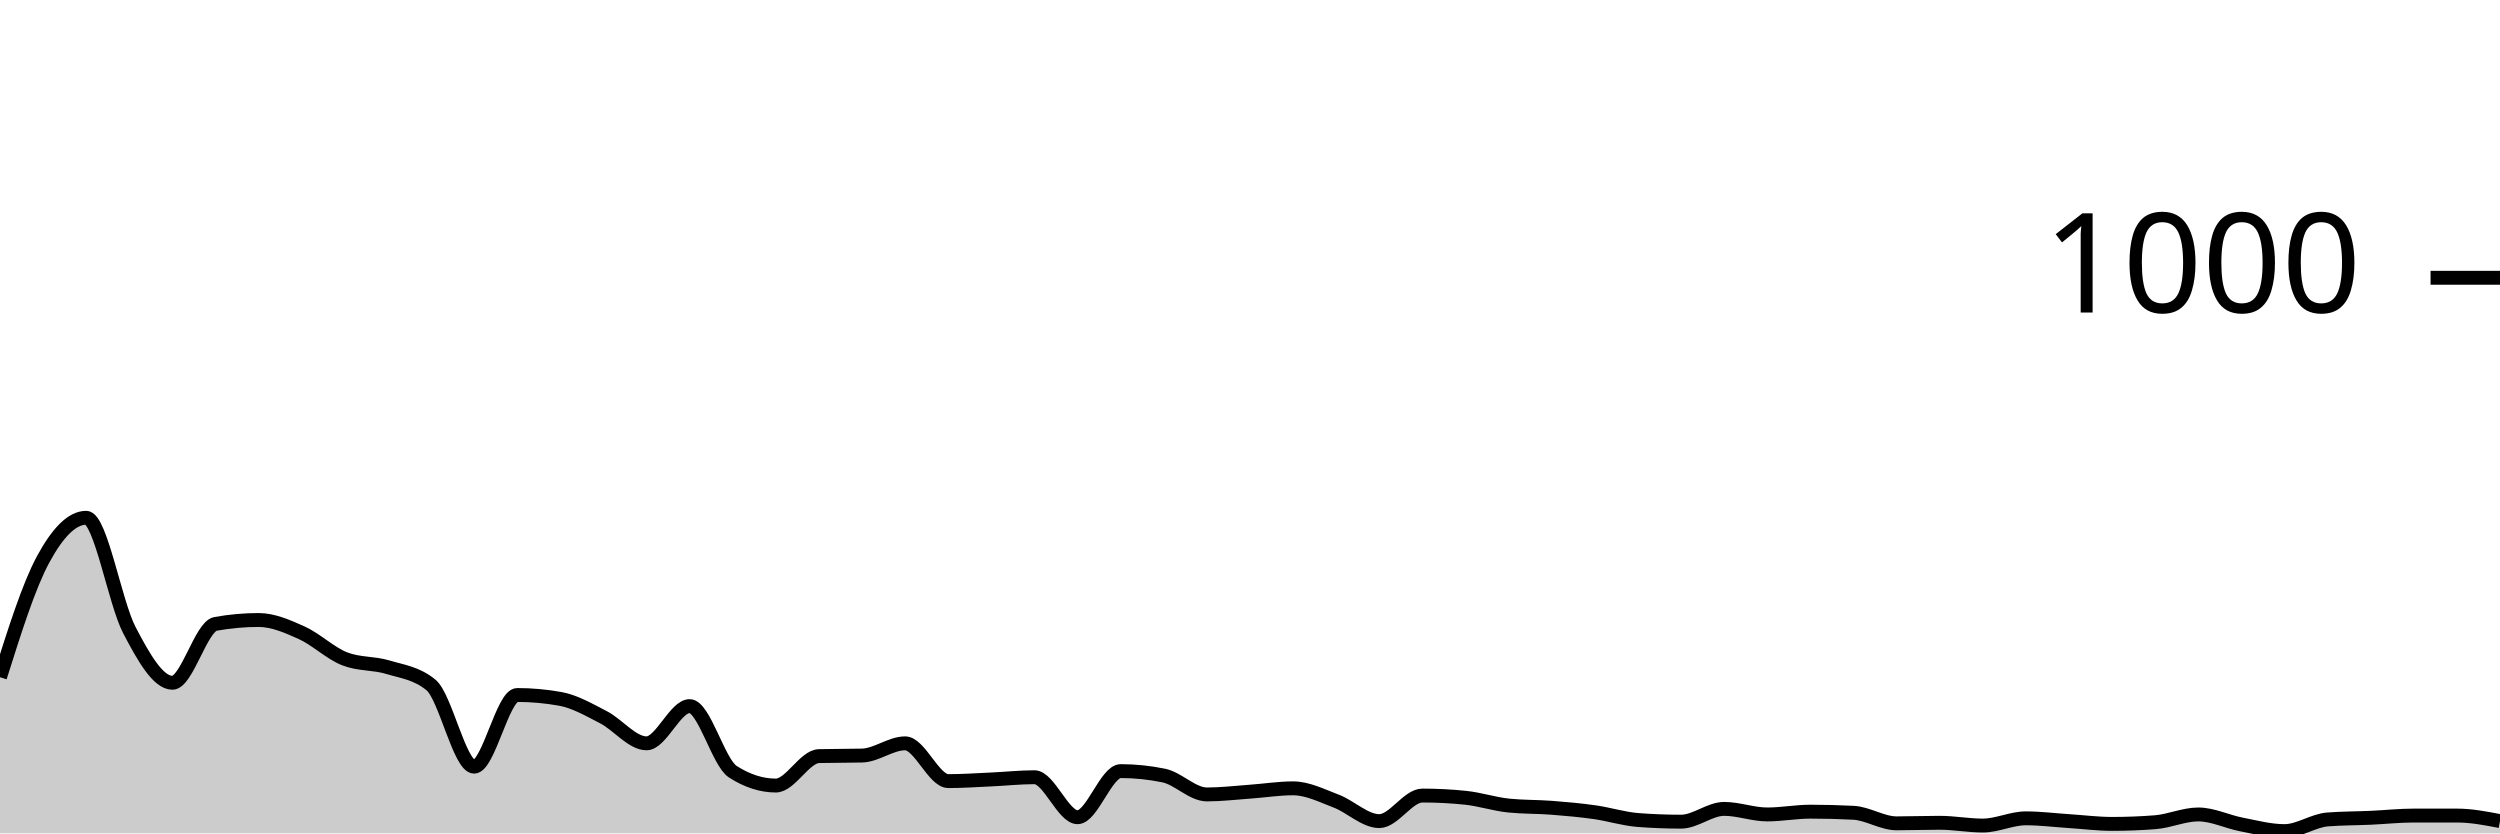
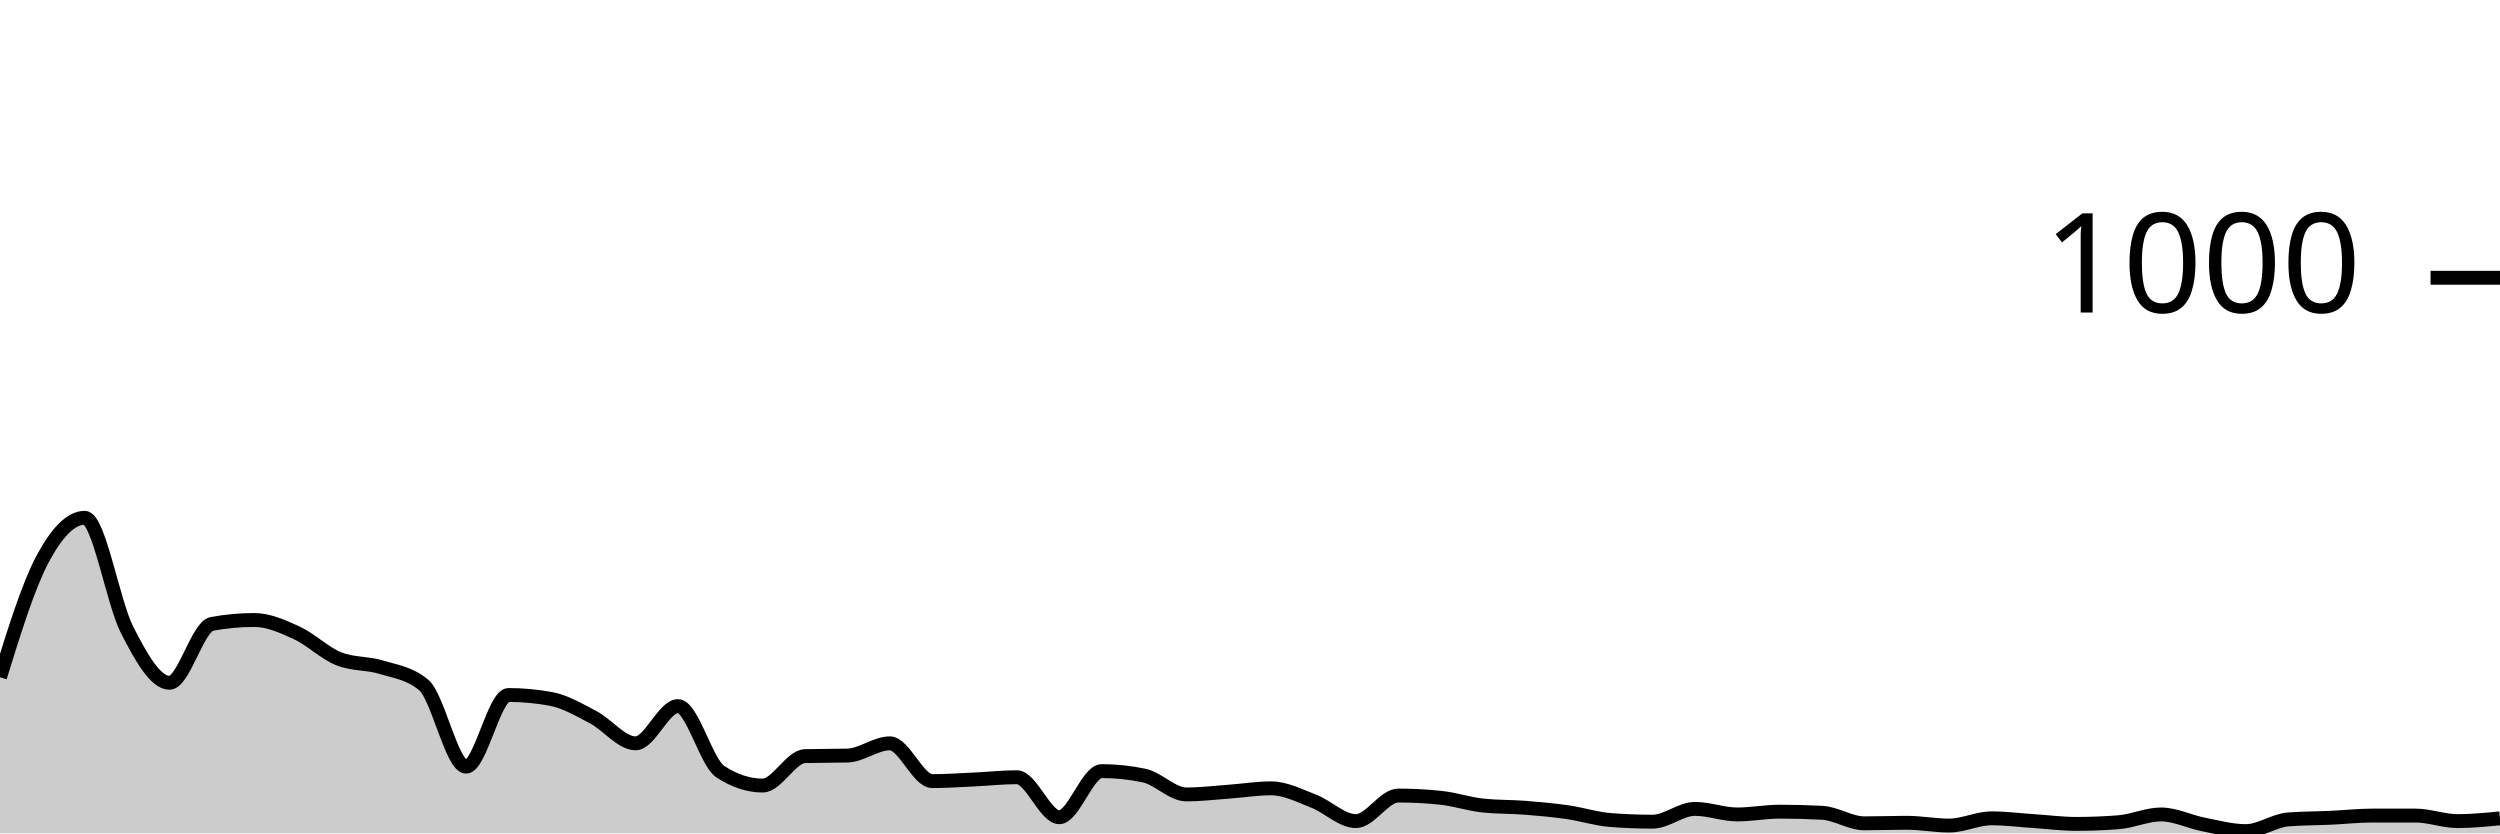
<svg xmlns="http://www.w3.org/2000/svg" viewBox="0 0 180 60">
  <g transform="translate(0,20)">
-     <path class="area" fill="rgba(0, 0, 0, 0.2)" d="M0,28.76C1.034,25.477,2.069,22.193,3.103,20.28C4.138,18.367,5.172,17.28,6.207,17.28C7.241,17.28,8.276,23.38,9.31,25.36C10.345,27.34,11.379,29.16,12.414,29.16C13.448,29.16,14.483,25.107,15.517,24.92C16.552,24.733,17.586,24.64,18.621,24.64C19.655,24.64,20.69,25.093,21.724,25.56C22.759,26.027,23.793,27.04,24.828,27.44C25.862,27.84,26.897,27.727,27.931,28.04C28.966,28.353,30,28.467,31.034,29.32C32.069,30.173,33.103,35.2,34.138,35.2C35.172,35.2,36.207,30.04,37.241,30.04C38.276,30.04,39.31,30.133,40.345,30.32C41.379,30.507,42.414,31.107,43.448,31.64C44.483,32.173,45.517,33.52,46.552,33.52C47.586,33.52,48.621,30.84,49.655,30.84C50.69,30.84,51.724,34.893,52.759,35.56C53.793,36.227,54.828,36.56,55.862,36.56C56.897,36.56,57.931,34.467,58.966,34.44C60,34.413,61.034,34.427,62.069,34.4C63.103,34.373,64.138,33.52,65.172,33.52C66.207,33.52,67.241,36.24,68.276,36.24C69.31,36.24,70.345,36.167,71.379,36.12C72.414,36.073,73.448,35.96,74.483,35.96C75.517,35.96,76.552,38.84,77.586,38.84C78.621,38.84,79.655,35.52,80.69,35.52C81.724,35.52,82.759,35.627,83.793,35.84C84.828,36.053,85.862,37.2,86.897,37.2C87.931,37.2,88.966,37.073,90,37C91.034,36.927,92.069,36.76,93.103,36.76C94.138,36.76,95.172,37.287,96.207,37.68C97.241,38.073,98.276,39.12,99.31,39.12C100.345,39.12,101.379,37.28,102.414,37.28C103.448,37.28,104.483,37.333,105.517,37.44C106.552,37.547,107.586,37.893,108.621,38C109.655,38.107,110.69,38.08,111.724,38.16C112.759,38.24,113.793,38.333,114.828,38.48C115.862,38.627,116.897,38.96,117.931,39.04C118.966,39.12,120,39.16,121.034,39.16C122.069,39.16,123.103,38.24,124.138,38.24C125.172,38.24,126.207,38.64,127.241,38.64C128.276,38.64,129.31,38.44,130.345,38.44C131.379,38.44,132.414,38.467,133.448,38.52C134.483,38.573,135.517,39.28,136.552,39.28C137.586,39.28,138.621,39.24,139.655,39.24C140.69,39.24,141.724,39.44,142.759,39.44C143.793,39.44,144.828,38.92,145.862,38.92C146.897,38.92,147.931,39.053,148.966,39.12C150,39.187,151.034,39.32,152.069,39.32C153.103,39.32,154.138,39.28,155.172,39.2C156.207,39.12,157.241,38.64,158.276,38.64C159.31,38.64,160.345,39.16,161.379,39.36C162.414,39.56,163.448,39.84,164.483,39.84C165.517,39.84,166.552,39.08,167.586,39C168.621,38.92,169.655,38.927,170.69,38.88C171.724,38.833,172.759,38.72,173.793,38.72C174.828,38.72,175.862,38.72,176.897,38.72C177.931,38.72,178.966,38.92,180,39.12L180,40C178.966,40,177.931,40,176.897,40C175.862,40,174.828,40,173.793,40C172.759,40,171.724,40,170.69,40C169.655,40,168.621,40,167.586,40C166.552,40,165.517,40,164.483,40C163.448,40,162.414,40,161.379,40C160.345,40,159.31,40,158.276,40C157.241,40,156.207,40,155.172,40C154.138,40,153.103,40,152.069,40C151.034,40,150,40,148.966,40C147.931,40,146.897,40,145.862,40C144.828,40,143.793,40,142.759,40C141.724,40,140.69,40,139.655,40C138.621,40,137.586,40,136.552,40C135.517,40,134.483,40,133.448,40C132.414,40,131.379,40,130.345,40C129.31,40,128.276,40,127.241,40C126.207,40,125.172,40,124.138,40C123.103,40,122.069,40,121.034,40C120,40,118.966,40,117.931,40C116.897,40,115.862,40,114.828,40C113.793,40,112.759,40,111.724,40C110.69,40,109.655,40,108.621,40C107.586,40,106.552,40,105.517,40C104.483,40,103.448,40,102.414,40C101.379,40,100.345,40,99.31,40C98.276,40,97.241,40,96.207,40C95.172,40,94.138,40,93.103,40C92.069,40,91.034,40,90,40C88.966,40,87.931,40,86.897,40C85.862,40,84.828,40,83.793,40C82.759,40,81.724,40,80.69,40C79.655,40,78.621,40,77.586,40C76.552,40,75.517,40,74.483,40C73.448,40,72.414,40,71.379,40C70.345,40,69.31,40,68.276,40C67.241,40,66.207,40,65.172,40C64.138,40,63.103,40,62.069,40C61.034,40,60,40,58.966,40C57.931,40,56.897,40,55.862,40C54.828,40,53.793,40,52.759,40C51.724,40,50.69,40,49.655,40C48.621,40,47.586,40,46.552,40C45.517,40,44.483,40,43.448,40C42.414,40,41.379,40,40.345,40C39.31,40,38.276,40,37.241,40C36.207,40,35.172,40,34.138,40C33.103,40,32.069,40,31.034,40C30,40,28.966,40,27.931,40C26.897,40,25.862,40,24.828,40C23.793,40,22.759,40,21.724,40C20.69,40,19.655,40,18.621,40C17.586,40,16.552,40,15.517,40C14.483,40,13.448,40,12.414,40C11.379,40,10.345,40,9.31,40C8.276,40,7.241,40,6.207,40C5.172,40,4.138,40,3.103,40C2.069,40,1.034,40,0,40Z" />
-     <path class="line" stroke="black" fill="none" d="M0,28.76C1.034,25.477,2.069,22.193,3.103,20.28C4.138,18.367,5.172,17.28,6.207,17.28C7.241,17.28,8.276,23.38,9.31,25.36C10.345,27.34,11.379,29.16,12.414,29.16C13.448,29.16,14.483,25.107,15.517,24.92C16.552,24.733,17.586,24.64,18.621,24.64C19.655,24.64,20.69,25.093,21.724,25.56C22.759,26.027,23.793,27.04,24.828,27.44C25.862,27.84,26.897,27.727,27.931,28.04C28.966,28.353,30,28.467,31.034,29.32C32.069,30.173,33.103,35.2,34.138,35.2C35.172,35.2,36.207,30.04,37.241,30.04C38.276,30.04,39.31,30.133,40.345,30.32C41.379,30.507,42.414,31.107,43.448,31.64C44.483,32.173,45.517,33.52,46.552,33.52C47.586,33.52,48.621,30.84,49.655,30.84C50.69,30.84,51.724,34.893,52.759,35.56C53.793,36.227,54.828,36.56,55.862,36.56C56.897,36.56,57.931,34.467,58.966,34.44C60,34.413,61.034,34.427,62.069,34.4C63.103,34.373,64.138,33.52,65.172,33.52C66.207,33.52,67.241,36.24,68.276,36.24C69.31,36.24,70.345,36.167,71.379,36.12C72.414,36.073,73.448,35.96,74.483,35.96C75.517,35.96,76.552,38.84,77.586,38.84C78.621,38.84,79.655,35.52,80.69,35.52C81.724,35.52,82.759,35.627,83.793,35.84C84.828,36.053,85.862,37.2,86.897,37.2C87.931,37.2,88.966,37.073,90,37C91.034,36.927,92.069,36.76,93.103,36.76C94.138,36.76,95.172,37.287,96.207,37.68C97.241,38.073,98.276,39.12,99.31,39.12C100.345,39.12,101.379,37.28,102.414,37.28C103.448,37.28,104.483,37.333,105.517,37.44C106.552,37.547,107.586,37.893,108.621,38C109.655,38.107,110.69,38.08,111.724,38.16C112.759,38.24,113.793,38.333,114.828,38.48C115.862,38.627,116.897,38.96,117.931,39.04C118.966,39.12,120,39.16,121.034,39.16C122.069,39.16,123.103,38.24,124.138,38.24C125.172,38.24,126.207,38.64,127.241,38.64C128.276,38.64,129.31,38.44,130.345,38.44C131.379,38.44,132.414,38.467,133.448,38.52C134.483,38.573,135.517,39.28,136.552,39.28C137.586,39.28,138.621,39.24,139.655,39.24C140.69,39.24,141.724,39.44,142.759,39.44C143.793,39.44,144.828,38.92,145.862,38.92C146.897,38.92,147.931,39.053,148.966,39.12C150,39.187,151.034,39.32,152.069,39.32C153.103,39.32,154.138,39.28,155.172,39.2C156.207,39.12,157.241,38.64,158.276,38.64C159.31,38.64,160.345,39.16,161.379,39.36C162.414,39.56,163.448,39.84,164.483,39.84C165.517,39.84,166.552,39.08,167.586,39C168.621,38.92,169.655,38.927,170.69,38.88C171.724,38.833,172.759,38.72,173.793,38.72C174.828,38.72,175.862,38.72,176.897,38.72C177.931,38.72,178.966,38.92,180,39.12" />
+     <path class="area" fill="rgba(0, 0, 0, 0.2)" d="M0,28.76C1.017,25.477,2.034,22.193,3.051,20.28C4.068,18.367,5.085,17.28,6.102,17.28C7.119,17.28,8.136,23.38,9.153,25.36C10.169,27.34,11.186,29.16,12.203,29.16C13.22,29.16,14.237,25.107,15.254,24.92C16.271,24.733,17.288,24.64,18.305,24.64C19.322,24.64,20.339,25.093,21.356,25.56C22.373,26.027,23.39,27.04,24.407,27.44C25.424,27.84,26.441,27.727,27.458,28.04C28.475,28.353,29.492,28.467,30.508,29.32C31.525,30.173,32.542,35.2,33.559,35.2C34.576,35.2,35.593,30.04,36.61,30.04C37.627,30.04,38.644,30.133,39.661,30.32C40.678,30.507,41.695,31.107,42.712,31.64C43.729,32.173,44.746,33.52,45.763,33.52C46.78,33.52,47.797,30.84,48.814,30.84C49.831,30.84,50.847,34.893,51.864,35.56C52.881,36.227,53.898,36.56,54.915,36.56C55.932,36.56,56.949,34.467,57.966,34.44C58.983,34.413,60,34.427,61.017,34.4C62.034,34.373,63.051,33.52,64.068,33.52C65.085,33.52,66.102,36.24,67.119,36.24C68.136,36.24,69.153,36.167,70.169,36.12C71.186,36.073,72.203,35.96,73.22,35.96C74.237,35.96,75.254,38.84,76.271,38.84C77.288,38.84,78.305,35.52,79.322,35.52C80.339,35.52,81.356,35.627,82.373,35.84C83.39,36.053,84.407,37.2,85.424,37.2C86.441,37.2,87.458,37.073,88.475,37C89.492,36.927,90.508,36.76,91.525,36.76C92.542,36.76,93.559,37.287,94.576,37.68C95.593,38.073,96.61,39.12,97.627,39.12C98.644,39.12,99.661,37.28,100.678,37.28C101.695,37.28,102.712,37.333,103.729,37.44C104.746,37.547,105.763,37.893,106.78,38C107.797,38.107,108.814,38.08,109.831,38.16C110.847,38.24,111.864,38.333,112.881,38.48C113.898,38.627,114.915,38.96,115.932,39.04C116.949,39.12,117.966,39.16,118.983,39.16C120,39.16,121.017,38.24,122.034,38.24C123.051,38.24,124.068,38.64,125.085,38.64C126.102,38.64,127.119,38.44,128.136,38.44C129.153,38.44,130.169,38.467,131.186,38.52C132.203,38.573,133.22,39.28,134.237,39.28C135.254,39.28,136.271,39.24,137.288,39.24C138.305,39.24,139.322,39.44,140.339,39.44C141.356,39.44,142.373,38.92,143.39,38.92C144.407,38.92,145.424,39.053,146.441,39.12C147.458,39.187,148.475,39.32,149.492,39.32C150.508,39.32,151.525,39.28,152.542,39.2C153.559,39.12,154.576,38.64,155.593,38.64C156.61,38.64,157.627,39.16,158.644,39.36C159.661,39.56,160.678,39.84,161.695,39.84C162.712,39.84,163.729,39.08,164.746,39C165.763,38.92,166.78,38.927,167.797,38.88C168.814,38.833,169.831,38.72,170.847,38.72C171.864,38.72,172.881,38.72,173.898,38.72C174.915,38.72,175.932,39.12,176.949,39.12C177.966,39.12,178.983,39.02,180,38.92L180,40C178.983,40,177.966,40,176.949,40C175.932,40,174.915,40,173.898,40C172.881,40,171.864,40,170.847,40C169.831,40,168.814,40,167.797,40C166.78,40,165.763,40,164.746,40C163.729,40,162.712,40,161.695,40C160.678,40,159.661,40,158.644,40C157.627,40,156.61,40,155.593,40C154.576,40,153.559,40,152.542,40C151.525,40,150.508,40,149.492,40C148.475,40,147.458,40,146.441,40C145.424,40,144.407,40,143.39,40C142.373,40,141.356,40,140.339,40C139.322,40,138.305,40,137.288,40C136.271,40,135.254,40,134.237,40C133.22,40,132.203,40,131.186,40C130.169,40,129.153,40,128.136,40C127.119,40,126.102,40,125.085,40C124.068,40,123.051,40,122.034,40C121.017,40,120,40,118.983,40C117.966,40,116.949,40,115.932,40C114.915,40,113.898,40,112.881,40C111.864,40,110.847,40,109.831,40C108.814,40,107.797,40,106.78,40C105.763,40,104.746,40,103.729,40C102.712,40,101.695,40,100.678,40C99.661,40,98.644,40,97.627,40C96.61,40,95.593,40,94.576,40C93.559,40,92.542,40,91.525,40C90.508,40,89.492,40,88.475,40C87.458,40,86.441,40,85.424,40C84.407,40,83.39,40,82.373,40C81.356,40,80.339,40,79.322,40C78.305,40,77.288,40,76.271,40C75.254,40,74.237,40,73.22,40C72.203,40,71.186,40,70.169,40C69.153,40,68.136,40,67.119,40C66.102,40,65.085,40,64.068,40C63.051,40,62.034,40,61.017,40C60,40,58.983,40,57.966,40C56.949,40,55.932,40,54.915,40C53.898,40,52.881,40,51.864,40C50.847,40,49.831,40,48.814,40C47.797,40,46.78,40,45.763,40C44.746,40,43.729,40,42.712,40C41.695,40,40.678,40,39.661,40C38.644,40,37.627,40,36.61,40C35.593,40,34.576,40,33.559,40C32.542,40,31.525,40,30.508,40C29.492,40,28.475,40,27.458,40C26.441,40,25.424,40,24.407,40C23.39,40,22.373,40,21.356,40C20.339,40,19.322,40,18.305,40C17.288,40,16.271,40,15.254,40C14.237,40,13.22,40,12.203,40C11.186,40,10.169,40,9.153,40C8.136,40,7.119,40,6.102,40C5.085,40,4.068,40,3.051,40C2.034,40,1.017,40,0,40Z" />
+     <path class="line" stroke="black" fill="none" d="M0,28.76C1.017,25.477,2.034,22.193,3.051,20.28C4.068,18.367,5.085,17.28,6.102,17.28C7.119,17.28,8.136,23.38,9.153,25.36C10.169,27.34,11.186,29.16,12.203,29.16C13.22,29.16,14.237,25.107,15.254,24.92C16.271,24.733,17.288,24.64,18.305,24.64C19.322,24.64,20.339,25.093,21.356,25.56C22.373,26.027,23.39,27.04,24.407,27.44C25.424,27.84,26.441,27.727,27.458,28.04C28.475,28.353,29.492,28.467,30.508,29.32C31.525,30.173,32.542,35.2,33.559,35.2C34.576,35.2,35.593,30.04,36.61,30.04C37.627,30.04,38.644,30.133,39.661,30.32C40.678,30.507,41.695,31.107,42.712,31.64C43.729,32.173,44.746,33.52,45.763,33.52C46.78,33.52,47.797,30.84,48.814,30.84C49.831,30.84,50.847,34.893,51.864,35.56C52.881,36.227,53.898,36.56,54.915,36.56C55.932,36.56,56.949,34.467,57.966,34.44C58.983,34.413,60,34.427,61.017,34.4C62.034,34.373,63.051,33.52,64.068,33.52C65.085,33.52,66.102,36.24,67.119,36.24C68.136,36.24,69.153,36.167,70.169,36.12C71.186,36.073,72.203,35.96,73.22,35.96C74.237,35.96,75.254,38.84,76.271,38.84C77.288,38.84,78.305,35.52,79.322,35.52C80.339,35.52,81.356,35.627,82.373,35.84C83.39,36.053,84.407,37.2,85.424,37.2C86.441,37.2,87.458,37.073,88.475,37C89.492,36.927,90.508,36.76,91.525,36.76C92.542,36.76,93.559,37.287,94.576,37.68C95.593,38.073,96.61,39.12,97.627,39.12C98.644,39.12,99.661,37.28,100.678,37.28C101.695,37.28,102.712,37.333,103.729,37.44C104.746,37.547,105.763,37.893,106.78,38C107.797,38.107,108.814,38.08,109.831,38.16C110.847,38.24,111.864,38.333,112.881,38.48C113.898,38.627,114.915,38.96,115.932,39.04C116.949,39.12,117.966,39.16,118.983,39.16C120,39.16,121.017,38.24,122.034,38.24C123.051,38.24,124.068,38.64,125.085,38.64C126.102,38.64,127.119,38.44,128.136,38.44C129.153,38.44,130.169,38.467,131.186,38.52C132.203,38.573,133.22,39.28,134.237,39.28C135.254,39.28,136.271,39.24,137.288,39.24C138.305,39.24,139.322,39.44,140.339,39.44C141.356,39.44,142.373,38.92,143.39,38.92C144.407,38.92,145.424,39.053,146.441,39.12C147.458,39.187,148.475,39.32,149.492,39.32C150.508,39.32,151.525,39.28,152.542,39.2C153.559,39.12,154.576,38.64,155.593,38.64C156.61,38.64,157.627,39.16,158.644,39.36C159.661,39.56,160.678,39.84,161.695,39.84C162.712,39.84,163.729,39.08,164.746,39C165.763,38.92,166.78,38.927,167.797,38.88C168.814,38.833,169.831,38.72,170.847,38.72C171.864,38.72,172.881,38.72,173.898,38.72C174.915,38.72,175.932,39.12,176.949,39.12C177.966,39.12,178.983,39.02,180,38.92" />
    <path class="axis-ceiling" stroke-width="1" stroke="black" fill="none" d="M175,0L180,0" />
    <text class="axis-ceiling-label" font-family="sans-serif" text-anchor="end" font-size="10px" x="170" y="2.5">1000</text>
  </g>
</svg>
